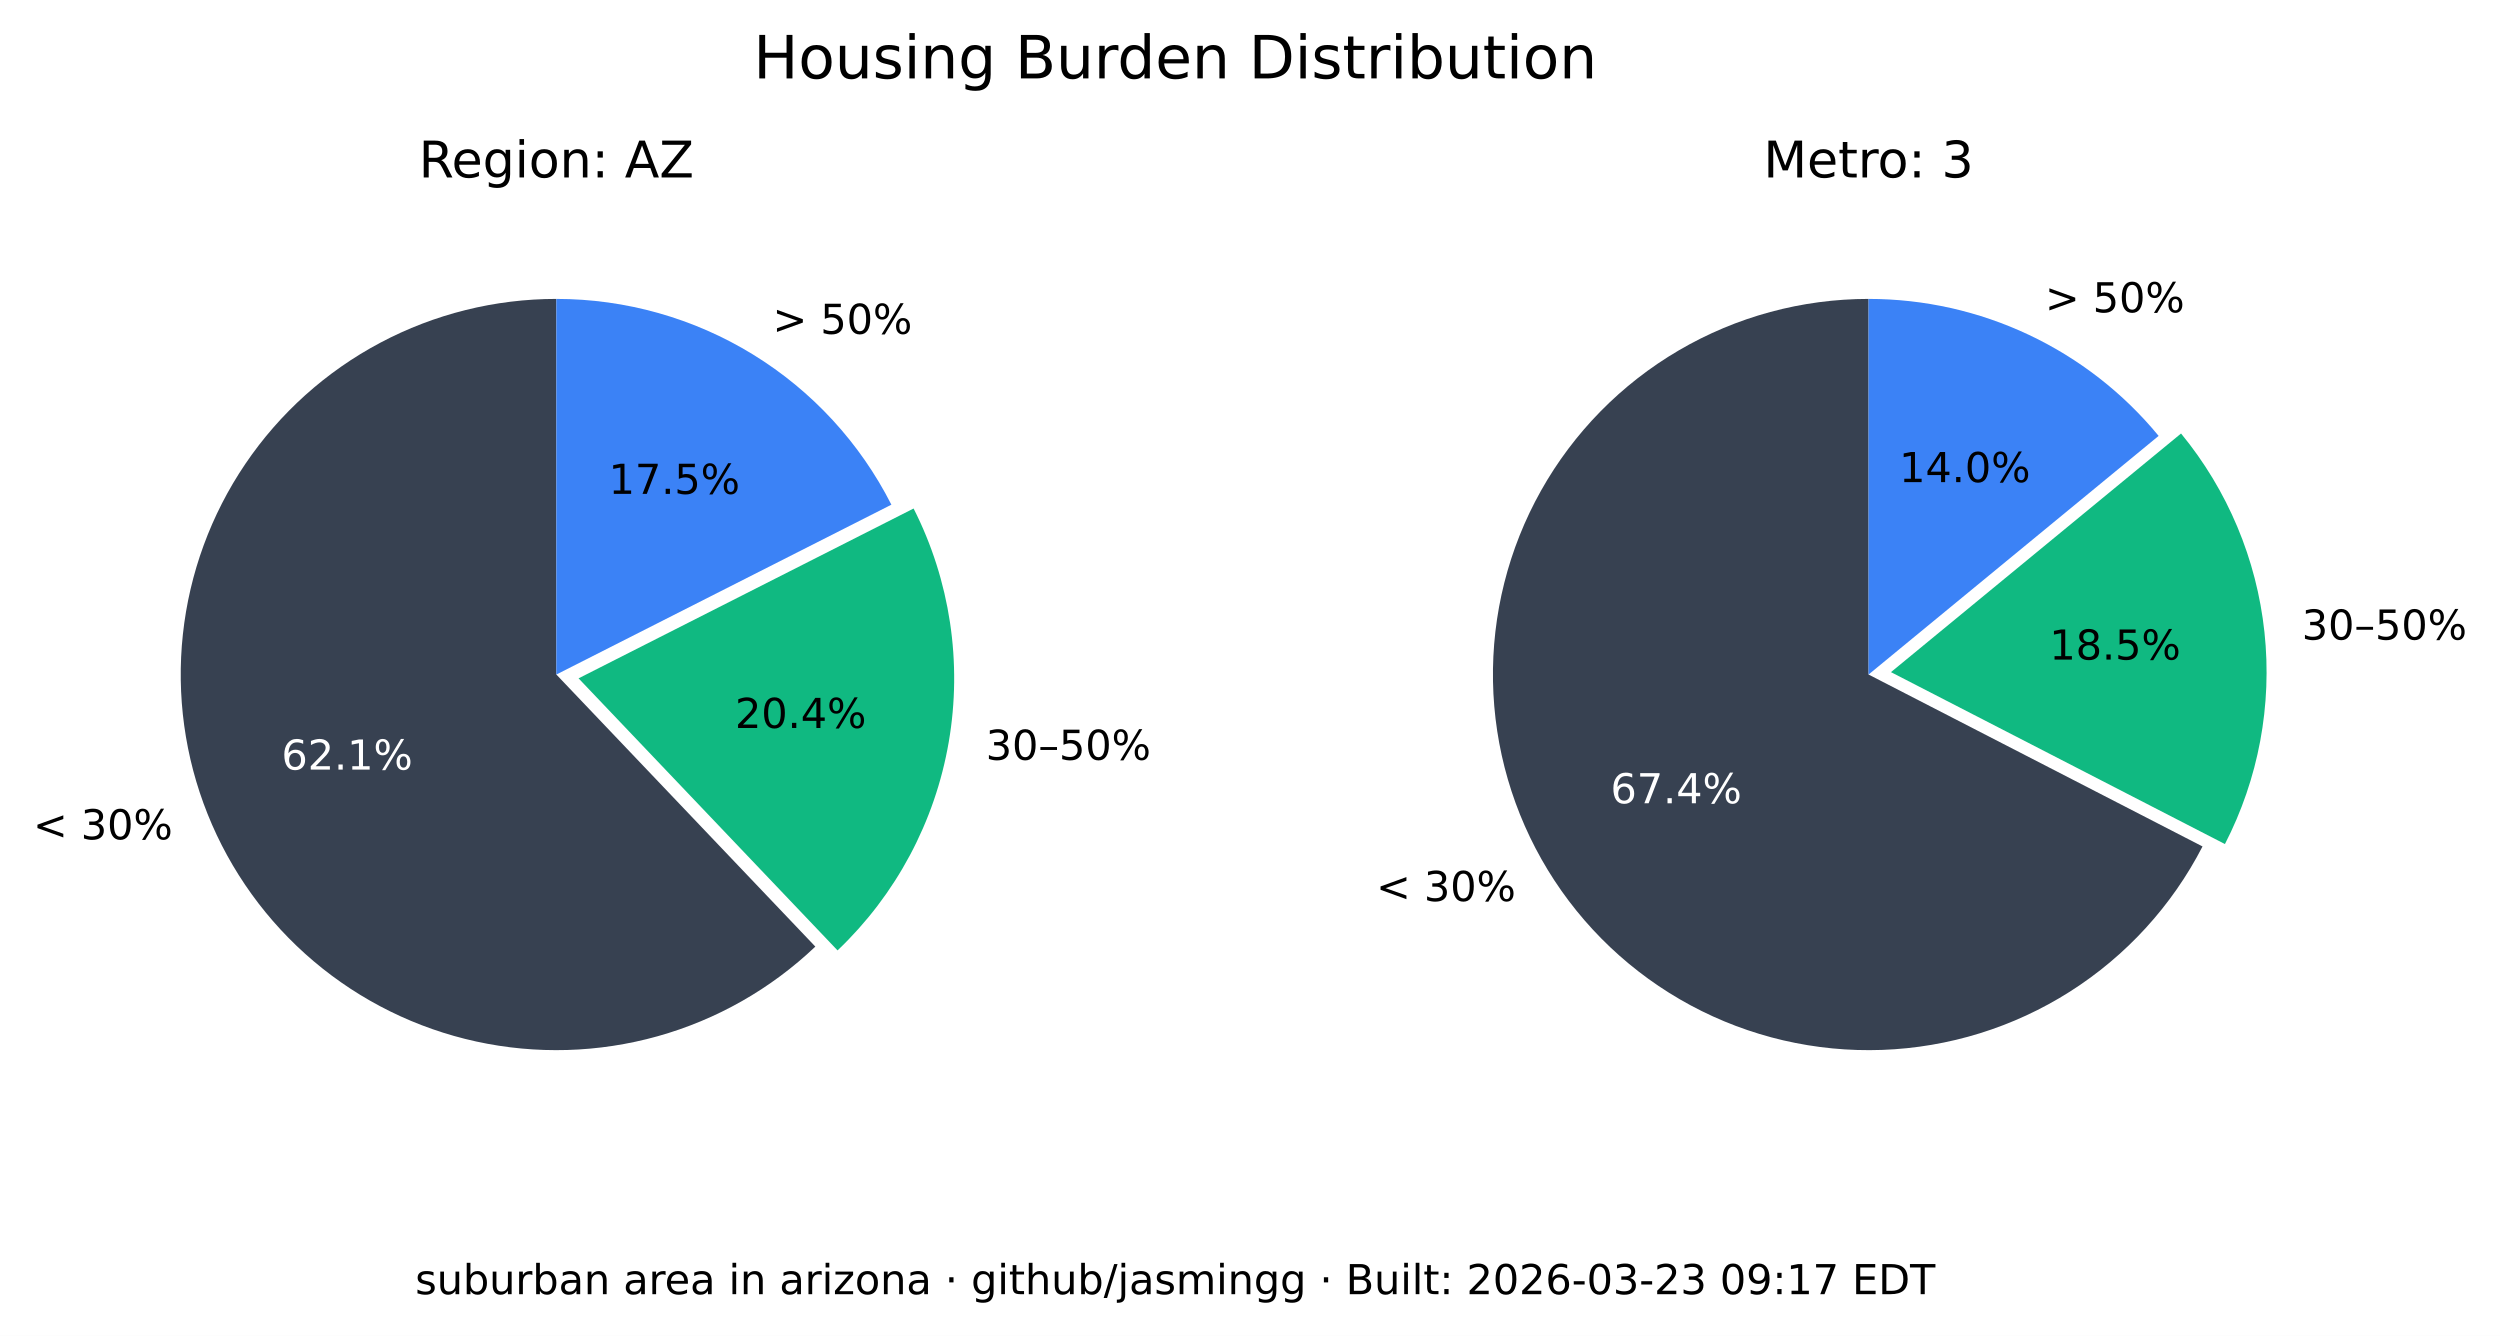
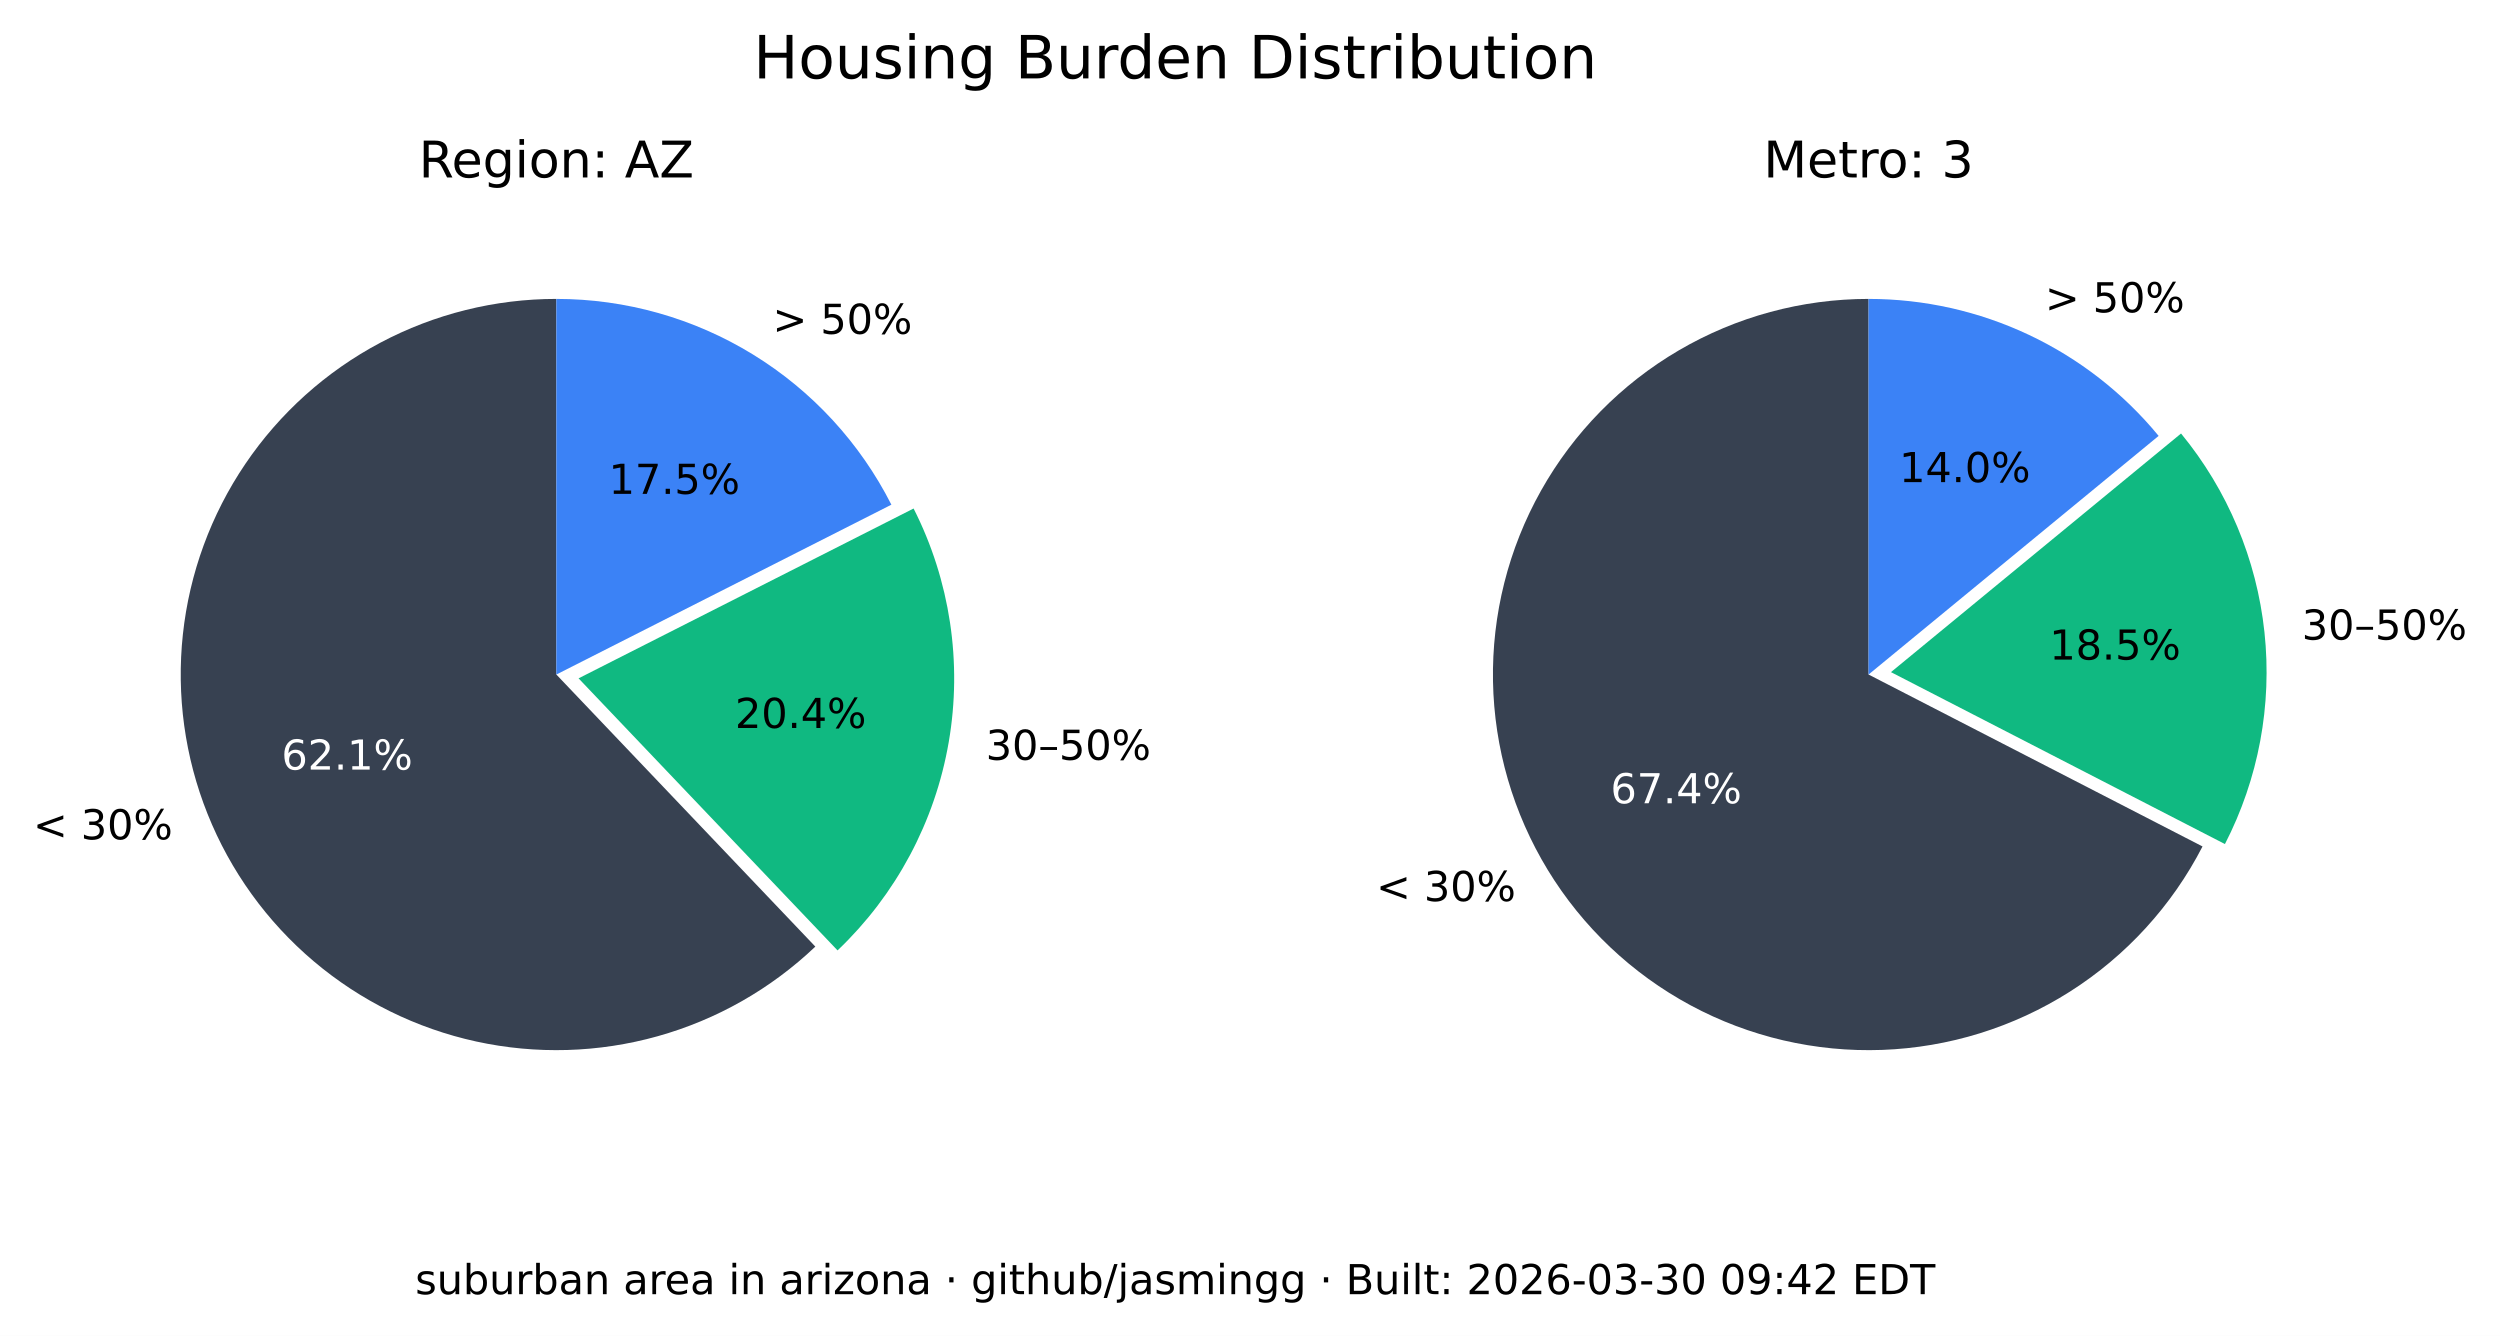
<svg xmlns="http://www.w3.org/2000/svg" xmlns:xlink="http://www.w3.org/1999/xlink" width="544.378pt" height="290.88pt" viewBox="0 0 544.378 290.88" version="1.1">
  <defs>
    <style type="text/css">*{stroke-linejoin: round; stroke-linecap: butt}</style>
  </defs>
  <g id="figure_1">
    <g id="patch_1">
      <path d="M 0 290.88  L 544.378 290.88  L 544.378 0  L 0 0  z " style="fill: #ffffff" />
    </g>
    <g id="axes_1">
      <g id="patch_2">
        <path d="M 121.146 65.088  C 107.781 65.088 94.618 68.364 82.812 74.628  C 71.006 80.891 60.913 89.955 53.419 101.021  C 45.926 112.088 41.258 124.824 39.825 138.112  C 38.393 151.4 40.238 164.838 45.2 177.248  C 50.163 189.657 58.092 200.664 68.291 209.3  C 78.49 217.937 90.653 223.943 103.711 226.792  C 116.768 229.641 130.327 229.247 143.197 225.643  C 156.067 222.04 167.86 215.337 177.54 206.122  L 121.146 146.88  z " style="fill: #374151" />
      </g>
      <g id="patch_3">
        <path d="M 182.377 206.954  C 195.114 194.829 203.607 178.914 206.59 161.583  C 209.572 144.253 206.887 126.414 198.936 110.729  L 125.982 147.712  z " style="fill: #10b981" />
      </g>
      <g id="patch_4">
        <path d="M 194.099 109.896  C 187.266 96.418 176.83 85.093 163.954 77.185  C 151.077 69.276 136.257 65.088 121.146 65.088  L 121.146 146.88  z " style="fill: #3b82f6" />
      </g>
      <g id="matplotlib.axis_1" />
      <g id="matplotlib.axis_2" />
      <g id="text_1">
        <g transform="translate(7.2 182.768) scale(0.09 -0.09)">
          <defs>
            <path id="DejaVuSans-3c" d="M 4684 3150  L 1459 2003  L 4684 863  L 4684 294  L 678 1747  L 678 2266  L 4684 3719  L 4684 3150  z " transform="scale(0.015625)" />
            <path id="DejaVuSans-20" transform="scale(0.015625)" />
            <path id="DejaVuSans-33" d="M 2597 2516  Q 3050 2419 3304 2112  Q 3559 1806 3559 1356  Q 3559 666 3084 287  Q 2609 -91 1734 -91  Q 1441 -91 1130 -33  Q 819 25 488 141  L 488 750  Q 750 597 1062 519  Q 1375 441 1716 441  Q 2309 441 2620 675  Q 2931 909 2931 1356  Q 2931 1769 2642 2001  Q 2353 2234 1838 2234  L 1294 2234  L 1294 2753  L 1863 2753  Q 2328 2753 2575 2939  Q 2822 3125 2822 3475  Q 2822 3834 2567 4026  Q 2313 4219 1838 4219  Q 1578 4219 1281 4162  Q 984 4106 628 3988  L 628 4550  Q 988 4650 1302 4700  Q 1616 4750 1894 4750  Q 2613 4750 3031 4423  Q 3450 4097 3450 3541  Q 3450 3153 3228 2886  Q 3006 2619 2597 2516  z " transform="scale(0.015625)" />
            <path id="DejaVuSans-30" d="M 2034 4250  Q 1547 4250 1301 3770  Q 1056 3291 1056 2328  Q 1056 1369 1301 889  Q 1547 409 2034 409  Q 2525 409 2770 889  Q 3016 1369 3016 2328  Q 3016 3291 2770 3770  Q 2525 4250 2034 4250  z M 2034 4750  Q 2819 4750 3233 4129  Q 3647 3509 3647 2328  Q 3647 1150 3233 529  Q 2819 -91 2034 -91  Q 1250 -91 836 529  Q 422 1150 422 2328  Q 422 3509 836 4129  Q 1250 4750 2034 4750  z " transform="scale(0.015625)" />
            <path id="DejaVuSans-25" d="M 4653 2053  Q 4381 2053 4226 1822  Q 4072 1591 4072 1178  Q 4072 772 4226 539  Q 4381 306 4653 306  Q 4919 306 5073 539  Q 5228 772 5228 1178  Q 5228 1588 5073 1820  Q 4919 2053 4653 2053  z M 4653 2450  Q 5147 2450 5437 2106  Q 5728 1763 5728 1178  Q 5728 594 5436 251  Q 5144 -91 4653 -91  Q 4153 -91 3862 251  Q 3572 594 3572 1178  Q 3572 1766 3864 2108  Q 4156 2450 4653 2450  z M 1428 4353  Q 1159 4353 1004 4120  Q 850 3888 850 3481  Q 850 3069 1003 2837  Q 1156 2606 1428 2606  Q 1700 2606 1854 2837  Q 2009 3069 2009 3481  Q 2009 3884 1853 4118  Q 1697 4353 1428 4353  z M 4250 4750  L 4750 4750  L 1831 -91  L 1331 -91  L 4250 4750  z M 1428 4750  Q 1922 4750 2215 4408  Q 2509 4066 2509 3481  Q 2509 2891 2217 2550  Q 1925 2209 1428 2209  Q 931 2209 642 2551  Q 353 2894 353 3481  Q 353 4063 643 4406  Q 934 4750 1428 4750  z " transform="scale(0.015625)" />
          </defs>
          <use xlink:href="#DejaVuSans-3c" />
          <use xlink:href="#DejaVuSans-20" x="83.789" />
          <use xlink:href="#DejaVuSans-33" x="115.576" />
          <use xlink:href="#DejaVuSans-30" x="179.199" />
          <use xlink:href="#DejaVuSans-25" x="242.822" />
        </g>
      </g>
      <g id="text_2">
        <g style="fill: #ffffff" transform="translate(61.28348 167.5841) scale(0.09 -0.09)">
          <defs>
            <path id="DejaVuSans-36" d="M 2113 2584  Q 1688 2584 1439 2293  Q 1191 2003 1191 1497  Q 1191 994 1439 701  Q 1688 409 2113 409  Q 2538 409 2786 701  Q 3034 994 3034 1497  Q 3034 2003 2786 2293  Q 2538 2584 2113 2584  z M 3366 4563  L 3366 3988  Q 3128 4100 2886 4159  Q 2644 4219 2406 4219  Q 1781 4219 1451 3797  Q 1122 3375 1075 2522  Q 1259 2794 1537 2939  Q 1816 3084 2150 3084  Q 2853 3084 3261 2657  Q 3669 2231 3669 1497  Q 3669 778 3244 343  Q 2819 -91 2113 -91  Q 1303 -91 875 529  Q 447 1150 447 2328  Q 447 3434 972 4092  Q 1497 4750 2381 4750  Q 2619 4750 2861 4703  Q 3103 4656 3366 4563  z " transform="scale(0.015625)" />
            <path id="DejaVuSans-32" d="M 1228 531  L 3431 531  L 3431 0  L 469 0  L 469 531  Q 828 903 1448 1529  Q 2069 2156 2228 2338  Q 2531 2678 2651 2914  Q 2772 3150 2772 3378  Q 2772 3750 2511 3984  Q 2250 4219 1831 4219  Q 1534 4219 1204 4116  Q 875 4013 500 3803  L 500 4441  Q 881 4594 1212 4672  Q 1544 4750 1819 4750  Q 2544 4750 2975 4387  Q 3406 4025 3406 3419  Q 3406 3131 3298 2873  Q 3191 2616 2906 2266  Q 2828 2175 2409 1742  Q 1991 1309 1228 531  z " transform="scale(0.015625)" />
            <path id="DejaVuSans-2e" d="M 684 794  L 1344 794  L 1344 0  L 684 0  L 684 794  z " transform="scale(0.015625)" />
            <path id="DejaVuSans-31" d="M 794 531  L 1825 531  L 1825 4091  L 703 3866  L 703 4441  L 1819 4666  L 2450 4666  L 2450 531  L 3481 531  L 3481 0  L 794 0  L 794 531  z " transform="scale(0.015625)" />
          </defs>
          <use xlink:href="#DejaVuSans-36" />
          <use xlink:href="#DejaVuSans-32" x="63.623" />
          <use xlink:href="#DejaVuSans-2e" x="127.246" />
          <use xlink:href="#DejaVuSans-31" x="159.033" />
          <use xlink:href="#DejaVuSans-25" x="222.656" />
        </g>
      </g>
      <g id="text_3">
        <g transform="translate(214.6504 165.4539) scale(0.09 -0.09)">
          <defs>
            <path id="DejaVuSans-2013" d="M 313 1978  L 2888 1978  L 2888 1528  L 313 1528  L 313 1978  z " transform="scale(0.015625)" />
            <path id="DejaVuSans-35" d="M 691 4666  L 3169 4666  L 3169 4134  L 1269 4134  L 1269 2991  Q 1406 3038 1543 3061  Q 1681 3084 1819 3084  Q 2600 3084 3056 2656  Q 3513 2228 3513 1497  Q 3513 744 3044 326  Q 2575 -91 1722 -91  Q 1428 -91 1123 -41  Q 819 9 494 109  L 494 744  Q 775 591 1075 516  Q 1375 441 1709 441  Q 2250 441 2565 725  Q 2881 1009 2881 1497  Q 2881 1984 2565 2268  Q 2250 2553 1709 2553  Q 1456 2553 1204 2497  Q 953 2441 691 2322  L 691 4666  z " transform="scale(0.015625)" />
          </defs>
          <use xlink:href="#DejaVuSans-33" />
          <use xlink:href="#DejaVuSans-30" x="63.623" />
          <use xlink:href="#DejaVuSans-2013" x="127.246" />
          <use xlink:href="#DejaVuSans-35" x="177.246" />
          <use xlink:href="#DejaVuSans-30" x="240.869" />
          <use xlink:href="#DejaVuSans-25" x="304.492" />
        </g>
      </g>
      <g id="text_4">
        <g transform="translate(160.0516 158.5184) scale(0.09 -0.09)">
          <defs>
            <path id="DejaVuSans-34" d="M 2419 4116  L 825 1625  L 2419 1625  L 2419 4116  z M 2253 4666  L 3047 4666  L 3047 1625  L 3713 1625  L 3713 1100  L 3047 1100  L 3047 0  L 2419 0  L 2419 1100  L 313 1100  L 313 1709  L 2253 4666  z " transform="scale(0.015625)" />
          </defs>
          <use xlink:href="#DejaVuSans-32" />
          <use xlink:href="#DejaVuSans-30" x="63.623" />
          <use xlink:href="#DejaVuSans-2e" x="127.246" />
          <use xlink:href="#DejaVuSans-34" x="159.033" />
          <use xlink:href="#DejaVuSans-25" x="222.656" />
        </g>
      </g>
      <g id="text_5">
        <g transform="translate(168.2343 72.6985) scale(0.09 -0.09)">
          <defs>
            <path id="DejaVuSans-3e" d="M 678 3150  L 678 3719  L 4684 2266  L 4684 1747  L 678 294  L 678 863  L 3897 2003  L 678 3150  z " transform="scale(0.015625)" />
          </defs>
          <use xlink:href="#DejaVuSans-3e" />
          <use xlink:href="#DejaVuSans-20" x="83.789" />
          <use xlink:href="#DejaVuSans-35" x="115.576" />
          <use xlink:href="#DejaVuSans-30" x="179.199" />
          <use xlink:href="#DejaVuSans-25" x="242.822" />
        </g>
      </g>
      <g id="text_6">
        <g transform="translate(132.5353 107.5462) scale(0.09 -0.09)">
          <defs>
            <path id="DejaVuSans-37" d="M 525 4666  L 3525 4666  L 3525 4397  L 1831 0  L 1172 0  L 2766 4134  L 525 4134  L 525 4666  z " transform="scale(0.015625)" />
          </defs>
          <use xlink:href="#DejaVuSans-31" />
          <use xlink:href="#DejaVuSans-37" x="63.623" />
          <use xlink:href="#DejaVuSans-2e" x="127.246" />
          <use xlink:href="#DejaVuSans-35" x="159.033" />
          <use xlink:href="#DejaVuSans-25" x="222.656" />
        </g>
      </g>
      <g id="text_7">
        <g transform="translate(91.18651 38.64) scale(0.11 -0.11)">
          <defs>
            <path id="DejaVuSans-52" d="M 2841 2188  Q 3044 2119 3236 1894  Q 3428 1669 3622 1275  L 4263 0  L 3584 0  L 2988 1197  Q 2756 1666 2539 1819  Q 2322 1972 1947 1972  L 1259 1972  L 1259 0  L 628 0  L 628 4666  L 2053 4666  Q 2853 4666 3247 4331  Q 3641 3997 3641 3322  Q 3641 2881 3436 2590  Q 3231 2300 2841 2188  z M 1259 4147  L 1259 2491  L 2053 2491  Q 2509 2491 2742 2702  Q 2975 2913 2975 3322  Q 2975 3731 2742 3939  Q 2509 4147 2053 4147  L 1259 4147  z " transform="scale(0.015625)" />
            <path id="DejaVuSans-65" d="M 3597 1894  L 3597 1613  L 953 1613  Q 991 1019 1311 708  Q 1631 397 2203 397  Q 2534 397 2845 478  Q 3156 559 3463 722  L 3463 178  Q 3153 47 2828 -22  Q 2503 -91 2169 -91  Q 1331 -91 842 396  Q 353 884 353 1716  Q 353 2575 817 3079  Q 1281 3584 2069 3584  Q 2775 3584 3186 3129  Q 3597 2675 3597 1894  z M 3022 2063  Q 3016 2534 2758 2815  Q 2500 3097 2075 3097  Q 1594 3097 1305 2825  Q 1016 2553 972 2059  L 3022 2063  z " transform="scale(0.015625)" />
            <path id="DejaVuSans-67" d="M 2906 1791  Q 2906 2416 2648 2759  Q 2391 3103 1925 3103  Q 1463 3103 1205 2759  Q 947 2416 947 1791  Q 947 1169 1205 825  Q 1463 481 1925 481  Q 2391 481 2648 825  Q 2906 1169 2906 1791  z M 3481 434  Q 3481 -459 3084 -895  Q 2688 -1331 1869 -1331  Q 1566 -1331 1297 -1286  Q 1028 -1241 775 -1147  L 775 -588  Q 1028 -725 1275 -790  Q 1522 -856 1778 -856  Q 2344 -856 2625 -561  Q 2906 -266 2906 331  L 2906 616  Q 2728 306 2450 153  Q 2172 0 1784 0  Q 1141 0 747 490  Q 353 981 353 1791  Q 353 2603 747 3093  Q 1141 3584 1784 3584  Q 2172 3584 2450 3431  Q 2728 3278 2906 2969  L 2906 3500  L 3481 3500  L 3481 434  z " transform="scale(0.015625)" />
            <path id="DejaVuSans-69" d="M 603 3500  L 1178 3500  L 1178 0  L 603 0  L 603 3500  z M 603 4863  L 1178 4863  L 1178 4134  L 603 4134  L 603 4863  z " transform="scale(0.015625)" />
            <path id="DejaVuSans-6f" d="M 1959 3097  Q 1497 3097 1228 2736  Q 959 2375 959 1747  Q 959 1119 1226 758  Q 1494 397 1959 397  Q 2419 397 2687 759  Q 2956 1122 2956 1747  Q 2956 2369 2687 2733  Q 2419 3097 1959 3097  z M 1959 3584  Q 2709 3584 3137 3096  Q 3566 2609 3566 1747  Q 3566 888 3137 398  Q 2709 -91 1959 -91  Q 1206 -91 779 398  Q 353 888 353 1747  Q 353 2609 779 3096  Q 1206 3584 1959 3584  z " transform="scale(0.015625)" />
            <path id="DejaVuSans-6e" d="M 3513 2113  L 3513 0  L 2938 0  L 2938 2094  Q 2938 2591 2744 2837  Q 2550 3084 2163 3084  Q 1697 3084 1428 2787  Q 1159 2491 1159 1978  L 1159 0  L 581 0  L 581 3500  L 1159 3500  L 1159 2956  Q 1366 3272 1645 3428  Q 1925 3584 2291 3584  Q 2894 3584 3203 3211  Q 3513 2838 3513 2113  z " transform="scale(0.015625)" />
            <path id="DejaVuSans-3a" d="M 750 794  L 1409 794  L 1409 0  L 750 0  L 750 794  z M 750 3309  L 1409 3309  L 1409 2516  L 750 2516  L 750 3309  z " transform="scale(0.015625)" />
            <path id="DejaVuSans-41" d="M 2188 4044  L 1331 1722  L 3047 1722  L 2188 4044  z M 1831 4666  L 2547 4666  L 4325 0  L 3669 0  L 3244 1197  L 1141 1197  L 716 0  L 50 0  L 1831 4666  z " transform="scale(0.015625)" />
            <path id="DejaVuSans-5a" d="M 359 4666  L 4025 4666  L 4025 4184  L 1075 531  L 4097 531  L 4097 0  L 288 0  L 288 481  L 3238 4134  L 359 4134  L 359 4666  z " transform="scale(0.015625)" />
          </defs>
          <use xlink:href="#DejaVuSans-52" />
          <use xlink:href="#DejaVuSans-65" x="64.982" />
          <use xlink:href="#DejaVuSans-67" x="126.506" />
          <use xlink:href="#DejaVuSans-69" x="189.982" />
          <use xlink:href="#DejaVuSans-6f" x="217.766" />
          <use xlink:href="#DejaVuSans-6e" x="278.947" />
          <use xlink:href="#DejaVuSans-3a" x="342.326" />
          <use xlink:href="#DejaVuSans-20" x="376.018" />
          <use xlink:href="#DejaVuSans-41" x="407.805" />
          <use xlink:href="#DejaVuSans-5a" x="476.213" />
        </g>
      </g>
    </g>
    <g id="axes_2">
      <g id="patch_5">
        <path d="M 406.881 65.088  C 392.357 65.088 378.092 68.956 365.559 76.294  C 353.025 83.631 342.669 94.176 335.559 106.84  C 328.449 119.504 324.84 133.837 325.102 148.358  C 325.364 162.879 329.49 177.071 337.052 189.47  C 344.615 201.869 355.345 212.033 368.136 218.913  C 380.926 225.793 395.321 229.143 409.835 228.619  C 424.349 228.094 438.465 223.713 450.725 215.928  C 462.986 208.142 472.954 197.23 479.602 184.317  L 406.881 146.88  z " style="fill: #374151" />
      </g>
      <g id="patch_6">
        <path d="M 484.481 183.796  C 491.794 169.591 494.787 153.55 493.089 137.664  C 491.391 121.778 485.075 106.733 474.925 94.395  L 411.76 146.358  z " style="fill: #10b981" />
      </g>
      <g id="patch_7">
        <path d="M 470.045 94.917  C 462.372 85.59 452.728 78.077 441.807 72.92  C 430.886 67.763 418.958 65.088 406.881 65.088  L 406.881 146.88  z " style="fill: #3b82f6" />
      </g>
      <g id="matplotlib.axis_3" />
      <g id="matplotlib.axis_4" />
      <g id="text_8">
        <g transform="translate(299.6634 196.2127) scale(0.09 -0.09)">
          <use xlink:href="#DejaVuSans-3c" />
          <use xlink:href="#DejaVuSans-20" x="83.789" />
          <use xlink:href="#DejaVuSans-33" x="115.576" />
          <use xlink:href="#DejaVuSans-30" x="179.199" />
          <use xlink:href="#DejaVuSans-25" x="242.822" />
        </g>
      </g>
      <g id="text_9">
        <g style="fill: #ffffff" transform="translate(350.6883 174.9176) scale(0.09 -0.09)">
          <use xlink:href="#DejaVuSans-36" />
          <use xlink:href="#DejaVuSans-37" x="63.623" />
          <use xlink:href="#DejaVuSans-2e" x="127.246" />
          <use xlink:href="#DejaVuSans-34" x="159.033" />
          <use xlink:href="#DejaVuSans-25" x="222.656" />
        </g>
      </g>
      <g id="text_10">
        <g transform="translate(501.2217 139.2784) scale(0.09 -0.09)">
          <use xlink:href="#DejaVuSans-33" />
          <use xlink:href="#DejaVuSans-30" x="63.623" />
          <use xlink:href="#DejaVuSans-2013" x="127.246" />
          <use xlink:href="#DejaVuSans-35" x="177.246" />
          <use xlink:href="#DejaVuSans-30" x="240.869" />
          <use xlink:href="#DejaVuSans-25" x="304.492" />
        </g>
      </g>
      <g id="text_11">
        <g transform="translate(446.2622 143.6254) scale(0.09 -0.09)">
          <defs>
            <path id="DejaVuSans-38" d="M 2034 2216  Q 1584 2216 1326 1975  Q 1069 1734 1069 1313  Q 1069 891 1326 650  Q 1584 409 2034 409  Q 2484 409 2743 651  Q 3003 894 3003 1313  Q 3003 1734 2745 1975  Q 2488 2216 2034 2216  z M 1403 2484  Q 997 2584 770 2862  Q 544 3141 544 3541  Q 544 4100 942 4425  Q 1341 4750 2034 4750  Q 2731 4750 3128 4425  Q 3525 4100 3525 3541  Q 3525 3141 3298 2862  Q 3072 2584 2669 2484  Q 3125 2378 3379 2068  Q 3634 1759 3634 1313  Q 3634 634 3220 271  Q 2806 -91 2034 -91  Q 1263 -91 848 271  Q 434 634 434 1313  Q 434 1759 690 2068  Q 947 2378 1403 2484  z M 1172 3481  Q 1172 3119 1398 2916  Q 1625 2713 2034 2713  Q 2441 2713 2670 2916  Q 2900 3119 2900 3481  Q 2900 3844 2670 4047  Q 2441 4250 2034 4250  Q 1625 4250 1398 4047  Q 1172 3844 1172 3481  z " transform="scale(0.015625)" />
          </defs>
          <use xlink:href="#DejaVuSans-31" />
          <use xlink:href="#DejaVuSans-38" x="63.623" />
          <use xlink:href="#DejaVuSans-2e" x="127.246" />
          <use xlink:href="#DejaVuSans-35" x="159.033" />
          <use xlink:href="#DejaVuSans-25" x="222.656" />
        </g>
      </g>
      <g id="text_12">
        <g transform="translate(445.2998 68.00756) scale(0.09 -0.09)">
          <use xlink:href="#DejaVuSans-3e" />
          <use xlink:href="#DejaVuSans-20" x="83.789" />
          <use xlink:href="#DejaVuSans-35" x="115.576" />
          <use xlink:href="#DejaVuSans-30" x="179.199" />
          <use xlink:href="#DejaVuSans-25" x="242.822" />
        </g>
      </g>
      <g id="text_13">
        <g transform="translate(413.5412 104.9875) scale(0.09 -0.09)">
          <use xlink:href="#DejaVuSans-31" />
          <use xlink:href="#DejaVuSans-34" x="63.623" />
          <use xlink:href="#DejaVuSans-2e" x="127.246" />
          <use xlink:href="#DejaVuSans-30" x="159.033" />
          <use xlink:href="#DejaVuSans-25" x="222.656" />
        </g>
      </g>
      <g id="text_14">
        <g transform="translate(383.9919 38.64) scale(0.11 -0.11)">
          <defs>
            <path id="DejaVuSans-4d" d="M 628 4666  L 1569 4666  L 2759 1491  L 3956 4666  L 4897 4666  L 4897 0  L 4281 0  L 4281 4097  L 3078 897  L 2444 897  L 1241 4097  L 1241 0  L 628 0  L 628 4666  z " transform="scale(0.015625)" />
            <path id="DejaVuSans-74" d="M 1172 4494  L 1172 3500  L 2356 3500  L 2356 3053  L 1172 3053  L 1172 1153  Q 1172 725 1289 603  Q 1406 481 1766 481  L 2356 481  L 2356 0  L 1766 0  Q 1100 0 847 248  Q 594 497 594 1153  L 594 3053  L 172 3053  L 172 3500  L 594 3500  L 594 4494  L 1172 4494  z " transform="scale(0.015625)" />
            <path id="DejaVuSans-72" d="M 2631 2963  Q 2534 3019 2420 3045  Q 2306 3072 2169 3072  Q 1681 3072 1420 2755  Q 1159 2438 1159 1844  L 1159 0  L 581 0  L 581 3500  L 1159 3500  L 1159 2956  Q 1341 3275 1631 3429  Q 1922 3584 2338 3584  Q 2397 3584 2469 3576  Q 2541 3569 2628 3553  L 2631 2963  z " transform="scale(0.015625)" />
          </defs>
          <use xlink:href="#DejaVuSans-4d" />
          <use xlink:href="#DejaVuSans-65" x="86.279" />
          <use xlink:href="#DejaVuSans-74" x="147.803" />
          <use xlink:href="#DejaVuSans-72" x="187.012" />
          <use xlink:href="#DejaVuSans-6f" x="225.875" />
          <use xlink:href="#DejaVuSans-3a" x="287.057" />
          <use xlink:href="#DejaVuSans-20" x="320.748" />
          <use xlink:href="#DejaVuSans-33" x="352.535" />
        </g>
      </g>
    </g>
    <g id="text_15">
      <g transform="translate(164.0571 17.07797) scale(0.13 -0.13)">
        <defs>
          <path id="DejaVuSans-48" d="M 628 4666  L 1259 4666  L 1259 2753  L 3553 2753  L 3553 4666  L 4184 4666  L 4184 0  L 3553 0  L 3553 2222  L 1259 2222  L 1259 0  L 628 0  L 628 4666  z " transform="scale(0.015625)" />
          <path id="DejaVuSans-75" d="M 544 1381  L 544 3500  L 1119 3500  L 1119 1403  Q 1119 906 1312 657  Q 1506 409 1894 409  Q 2359 409 2629 706  Q 2900 1003 2900 1516  L 2900 3500  L 3475 3500  L 3475 0  L 2900 0  L 2900 538  Q 2691 219 2414 64  Q 2138 -91 1772 -91  Q 1169 -91 856 284  Q 544 659 544 1381  z M 1991 3584  L 1991 3584  z " transform="scale(0.015625)" />
          <path id="DejaVuSans-73" d="M 2834 3397  L 2834 2853  Q 2591 2978 2328 3040  Q 2066 3103 1784 3103  Q 1356 3103 1142 2972  Q 928 2841 928 2578  Q 928 2378 1081 2264  Q 1234 2150 1697 2047  L 1894 2003  Q 2506 1872 2764 1633  Q 3022 1394 3022 966  Q 3022 478 2636 193  Q 2250 -91 1575 -91  Q 1294 -91 989 -36  Q 684 19 347 128  L 347 722  Q 666 556 975 473  Q 1284 391 1588 391  Q 1994 391 2212 530  Q 2431 669 2431 922  Q 2431 1156 2273 1281  Q 2116 1406 1581 1522  L 1381 1569  Q 847 1681 609 1914  Q 372 2147 372 2553  Q 372 3047 722 3315  Q 1072 3584 1716 3584  Q 2034 3584 2315 3537  Q 2597 3491 2834 3397  z " transform="scale(0.015625)" />
          <path id="DejaVuSans-42" d="M 1259 2228  L 1259 519  L 2272 519  Q 2781 519 3026 730  Q 3272 941 3272 1375  Q 3272 1813 3026 2020  Q 2781 2228 2272 2228  L 1259 2228  z M 1259 4147  L 1259 2741  L 2194 2741  Q 2656 2741 2882 2914  Q 3109 3088 3109 3444  Q 3109 3797 2882 3972  Q 2656 4147 2194 4147  L 1259 4147  z M 628 4666  L 2241 4666  Q 2963 4666 3353 4366  Q 3744 4066 3744 3513  Q 3744 3084 3544 2831  Q 3344 2578 2956 2516  Q 3422 2416 3680 2098  Q 3938 1781 3938 1306  Q 3938 681 3513 340  Q 3088 0 2303 0  L 628 0  L 628 4666  z " transform="scale(0.015625)" />
          <path id="DejaVuSans-64" d="M 2906 2969  L 2906 4863  L 3481 4863  L 3481 0  L 2906 0  L 2906 525  Q 2725 213 2448 61  Q 2172 -91 1784 -91  Q 1150 -91 751 415  Q 353 922 353 1747  Q 353 2572 751 3078  Q 1150 3584 1784 3584  Q 2172 3584 2448 3432  Q 2725 3281 2906 2969  z M 947 1747  Q 947 1113 1208 752  Q 1469 391 1925 391  Q 2381 391 2643 752  Q 2906 1113 2906 1747  Q 2906 2381 2643 2742  Q 2381 3103 1925 3103  Q 1469 3103 1208 2742  Q 947 2381 947 1747  z " transform="scale(0.015625)" />
          <path id="DejaVuSans-44" d="M 1259 4147  L 1259 519  L 2022 519  Q 2988 519 3436 956  Q 3884 1394 3884 2338  Q 3884 3275 3436 3711  Q 2988 4147 2022 4147  L 1259 4147  z M 628 4666  L 1925 4666  Q 3281 4666 3915 4102  Q 4550 3538 4550 2338  Q 4550 1131 3912 565  Q 3275 0 1925 0  L 628 0  L 628 4666  z " transform="scale(0.015625)" />
          <path id="DejaVuSans-62" d="M 3116 1747  Q 3116 2381 2855 2742  Q 2594 3103 2138 3103  Q 1681 3103 1420 2742  Q 1159 2381 1159 1747  Q 1159 1113 1420 752  Q 1681 391 2138 391  Q 2594 391 2855 752  Q 3116 1113 3116 1747  z M 1159 2969  Q 1341 3281 1617 3432  Q 1894 3584 2278 3584  Q 2916 3584 3314 3078  Q 3713 2572 3713 1747  Q 3713 922 3314 415  Q 2916 -91 2278 -91  Q 1894 -91 1617 61  Q 1341 213 1159 525  L 1159 0  L 581 0  L 581 4863  L 1159 4863  L 1159 2969  z " transform="scale(0.015625)" />
        </defs>
        <use xlink:href="#DejaVuSans-48" />
        <use xlink:href="#DejaVuSans-6f" x="75.195" />
        <use xlink:href="#DejaVuSans-75" x="136.377" />
        <use xlink:href="#DejaVuSans-73" x="199.756" />
        <use xlink:href="#DejaVuSans-69" x="251.855" />
        <use xlink:href="#DejaVuSans-6e" x="279.639" />
        <use xlink:href="#DejaVuSans-67" x="343.018" />
        <use xlink:href="#DejaVuSans-20" x="406.494" />
        <use xlink:href="#DejaVuSans-42" x="438.281" />
        <use xlink:href="#DejaVuSans-75" x="506.885" />
        <use xlink:href="#DejaVuSans-72" x="570.264" />
        <use xlink:href="#DejaVuSans-64" x="609.627" />
        <use xlink:href="#DejaVuSans-65" x="673.104" />
        <use xlink:href="#DejaVuSans-6e" x="734.627" />
        <use xlink:href="#DejaVuSans-20" x="798.006" />
        <use xlink:href="#DejaVuSans-44" x="829.793" />
        <use xlink:href="#DejaVuSans-69" x="906.795" />
        <use xlink:href="#DejaVuSans-73" x="934.578" />
        <use xlink:href="#DejaVuSans-74" x="986.678" />
        <use xlink:href="#DejaVuSans-72" x="1025.887" />
        <use xlink:href="#DejaVuSans-69" x="1067" />
        <use xlink:href="#DejaVuSans-62" x="1094.783" />
        <use xlink:href="#DejaVuSans-75" x="1158.26" />
        <use xlink:href="#DejaVuSans-74" x="1221.639" />
        <use xlink:href="#DejaVuSans-69" x="1260.848" />
        <use xlink:href="#DejaVuSans-6f" x="1288.631" />
        <use xlink:href="#DejaVuSans-6e" x="1349.812" />
      </g>
    </g>
    <g id="text_16">
      <g transform="translate(90.41735 281.8083) scale(0.09 -0.09)">
        <defs>
          <path id="DejaVuSans-61" d="M 2194 1759  Q 1497 1759 1228 1600  Q 959 1441 959 1056  Q 959 750 1161 570  Q 1363 391 1709 391  Q 2188 391 2477 730  Q 2766 1069 2766 1631  L 2766 1759  L 2194 1759  z M 3341 1997  L 3341 0  L 2766 0  L 2766 531  Q 2569 213 2275 61  Q 1981 -91 1556 -91  Q 1019 -91 701 211  Q 384 513 384 1019  Q 384 1609 779 1909  Q 1175 2209 1959 2209  L 2766 2209  L 2766 2266  Q 2766 2663 2505 2880  Q 2244 3097 1772 3097  Q 1472 3097 1187 3025  Q 903 2953 641 2809  L 641 3341  Q 956 3463 1253 3523  Q 1550 3584 1831 3584  Q 2591 3584 2966 3190  Q 3341 2797 3341 1997  z " transform="scale(0.015625)" />
          <path id="DejaVuSans-7a" d="M 353 3500  L 3084 3500  L 3084 2975  L 922 459  L 3084 459  L 3084 0  L 275 0  L 275 525  L 2438 3041  L 353 3041  L 353 3500  z " transform="scale(0.015625)" />
          <path id="DejaVuSans-b7" d="M 684 2619  L 1344 2619  L 1344 1825  L 684 1825  L 684 2619  z " transform="scale(0.015625)" />
          <path id="DejaVuSans-68" d="M 3513 2113  L 3513 0  L 2938 0  L 2938 2094  Q 2938 2591 2744 2837  Q 2550 3084 2163 3084  Q 1697 3084 1428 2787  Q 1159 2491 1159 1978  L 1159 0  L 581 0  L 581 4863  L 1159 4863  L 1159 2956  Q 1366 3272 1645 3428  Q 1925 3584 2291 3584  Q 2894 3584 3203 3211  Q 3513 2838 3513 2113  z " transform="scale(0.015625)" />
          <path id="DejaVuSans-2f" d="M 1625 4666  L 2156 4666  L 531 -594  L 0 -594  L 1625 4666  z " transform="scale(0.015625)" />
          <path id="DejaVuSans-6a" d="M 603 3500  L 1178 3500  L 1178 -63  Q 1178 -731 923 -1031  Q 669 -1331 103 -1331  L -116 -1331  L -116 -844  L 38 -844  Q 366 -844 484 -692  Q 603 -541 603 -63  L 603 3500  z M 603 4863  L 1178 4863  L 1178 4134  L 603 4134  L 603 4863  z " transform="scale(0.015625)" />
          <path id="DejaVuSans-6d" d="M 3328 2828  Q 3544 3216 3844 3400  Q 4144 3584 4550 3584  Q 5097 3584 5394 3201  Q 5691 2819 5691 2113  L 5691 0  L 5113 0  L 5113 2094  Q 5113 2597 4934 2840  Q 4756 3084 4391 3084  Q 3944 3084 3684 2787  Q 3425 2491 3425 1978  L 3425 0  L 2847 0  L 2847 2094  Q 2847 2600 2669 2842  Q 2491 3084 2119 3084  Q 1678 3084 1418 2786  Q 1159 2488 1159 1978  L 1159 0  L 581 0  L 581 3500  L 1159 3500  L 1159 2956  Q 1356 3278 1631 3431  Q 1906 3584 2284 3584  Q 2666 3584 2933 3390  Q 3200 3197 3328 2828  z " transform="scale(0.015625)" />
          <path id="DejaVuSans-6c" d="M 603 4863  L 1178 4863  L 1178 0  L 603 0  L 603 4863  z " transform="scale(0.015625)" />
          <path id="DejaVuSans-2d" d="M 313 2009  L 1997 2009  L 1997 1497  L 313 1497  L 313 2009  z " transform="scale(0.015625)" />
          <path id="DejaVuSans-39" d="M 703 97  L 703 672  Q 941 559 1184 500  Q 1428 441 1663 441  Q 2288 441 2617 861  Q 2947 1281 2994 2138  Q 2813 1869 2534 1725  Q 2256 1581 1919 1581  Q 1219 1581 811 2004  Q 403 2428 403 3163  Q 403 3881 828 4315  Q 1253 4750 1959 4750  Q 2769 4750 3195 4129  Q 3622 3509 3622 2328  Q 3622 1225 3098 567  Q 2575 -91 1691 -91  Q 1453 -91 1209 -44  Q 966 3 703 97  z M 1959 2075  Q 2384 2075 2632 2365  Q 2881 2656 2881 3163  Q 2881 3666 2632 3958  Q 2384 4250 1959 4250  Q 1534 4250 1286 3958  Q 1038 3666 1038 3163  Q 1038 2656 1286 2365  Q 1534 2075 1959 2075  z " transform="scale(0.015625)" />
          <path id="DejaVuSans-45" d="M 628 4666  L 3578 4666  L 3578 4134  L 1259 4134  L 1259 2753  L 3481 2753  L 3481 2222  L 1259 2222  L 1259 531  L 3634 531  L 3634 0  L 628 0  L 628 4666  z " transform="scale(0.015625)" />
          <path id="DejaVuSans-54" d="M -19 4666  L 3928 4666  L 3928 4134  L 2272 4134  L 2272 0  L 1638 0  L 1638 4134  L -19 4134  L -19 4666  z " transform="scale(0.015625)" />
        </defs>
        <use xlink:href="#DejaVuSans-73" />
        <use xlink:href="#DejaVuSans-75" x="52.1" />
        <use xlink:href="#DejaVuSans-62" x="115.479" />
        <use xlink:href="#DejaVuSans-75" x="178.955" />
        <use xlink:href="#DejaVuSans-72" x="242.334" />
        <use xlink:href="#DejaVuSans-62" x="283.447" />
        <use xlink:href="#DejaVuSans-61" x="346.924" />
        <use xlink:href="#DejaVuSans-6e" x="408.203" />
        <use xlink:href="#DejaVuSans-20" x="471.582" />
        <use xlink:href="#DejaVuSans-61" x="503.369" />
        <use xlink:href="#DejaVuSans-72" x="564.648" />
        <use xlink:href="#DejaVuSans-65" x="603.512" />
        <use xlink:href="#DejaVuSans-61" x="665.035" />
        <use xlink:href="#DejaVuSans-20" x="726.314" />
        <use xlink:href="#DejaVuSans-69" x="758.102" />
        <use xlink:href="#DejaVuSans-6e" x="785.885" />
        <use xlink:href="#DejaVuSans-20" x="849.264" />
        <use xlink:href="#DejaVuSans-61" x="881.051" />
        <use xlink:href="#DejaVuSans-72" x="942.33" />
        <use xlink:href="#DejaVuSans-69" x="983.443" />
        <use xlink:href="#DejaVuSans-7a" x="1011.227" />
        <use xlink:href="#DejaVuSans-6f" x="1063.717" />
        <use xlink:href="#DejaVuSans-6e" x="1124.898" />
        <use xlink:href="#DejaVuSans-61" x="1188.277" />
        <use xlink:href="#DejaVuSans-20" x="1249.557" />
        <use xlink:href="#DejaVuSans-b7" x="1281.344" />
        <use xlink:href="#DejaVuSans-20" x="1313.131" />
        <use xlink:href="#DejaVuSans-67" x="1344.918" />
        <use xlink:href="#DejaVuSans-69" x="1408.395" />
        <use xlink:href="#DejaVuSans-74" x="1436.178" />
        <use xlink:href="#DejaVuSans-68" x="1475.387" />
        <use xlink:href="#DejaVuSans-75" x="1538.766" />
        <use xlink:href="#DejaVuSans-62" x="1602.145" />
        <use xlink:href="#DejaVuSans-2f" x="1665.621" />
        <use xlink:href="#DejaVuSans-6a" x="1699.312" />
        <use xlink:href="#DejaVuSans-61" x="1727.096" />
        <use xlink:href="#DejaVuSans-73" x="1788.375" />
        <use xlink:href="#DejaVuSans-6d" x="1840.475" />
        <use xlink:href="#DejaVuSans-69" x="1937.887" />
        <use xlink:href="#DejaVuSans-6e" x="1965.67" />
        <use xlink:href="#DejaVuSans-67" x="2029.049" />
        <use xlink:href="#DejaVuSans-67" x="2092.525" />
        <use xlink:href="#DejaVuSans-20" x="2156.002" />
        <use xlink:href="#DejaVuSans-b7" x="2187.789" />
        <use xlink:href="#DejaVuSans-20" x="2219.576" />
        <use xlink:href="#DejaVuSans-42" x="2251.363" />
        <use xlink:href="#DejaVuSans-75" x="2319.967" />
        <use xlink:href="#DejaVuSans-69" x="2383.346" />
        <use xlink:href="#DejaVuSans-6c" x="2411.129" />
        <use xlink:href="#DejaVuSans-74" x="2438.912" />
        <use xlink:href="#DejaVuSans-3a" x="2478.121" />
        <use xlink:href="#DejaVuSans-20" x="2511.812" />
        <use xlink:href="#DejaVuSans-32" x="2543.6" />
        <use xlink:href="#DejaVuSans-30" x="2607.223" />
        <use xlink:href="#DejaVuSans-32" x="2670.846" />
        <use xlink:href="#DejaVuSans-36" x="2734.469" />
        <use xlink:href="#DejaVuSans-2d" x="2798.092" />
        <use xlink:href="#DejaVuSans-30" x="2834.176" />
        <use xlink:href="#DejaVuSans-33" x="2897.799" />
        <use xlink:href="#DejaVuSans-2d" x="2961.422" />
-         <use xlink:href="#DejaVuSans-32" x="2997.506" />
-         <use xlink:href="#DejaVuSans-33" x="3061.129" />
+         <use xlink:href="#DejaVuSans-33" x="2997.506" />
+         <use xlink:href="#DejaVuSans-30" x="3061.129" />
        <use xlink:href="#DejaVuSans-20" x="3124.752" />
        <use xlink:href="#DejaVuSans-30" x="3156.539" />
        <use xlink:href="#DejaVuSans-39" x="3220.162" />
        <use xlink:href="#DejaVuSans-3a" x="3283.785" />
-         <use xlink:href="#DejaVuSans-31" x="3317.477" />
-         <use xlink:href="#DejaVuSans-37" x="3381.1" />
+         <use xlink:href="#DejaVuSans-34" x="3317.477" />
+         <use xlink:href="#DejaVuSans-32" x="3381.1" />
        <use xlink:href="#DejaVuSans-20" x="3444.723" />
        <use xlink:href="#DejaVuSans-45" x="3476.51" />
        <use xlink:href="#DejaVuSans-44" x="3539.693" />
        <use xlink:href="#DejaVuSans-54" x="3616.695" />
      </g>
    </g>
  </g>
</svg>
